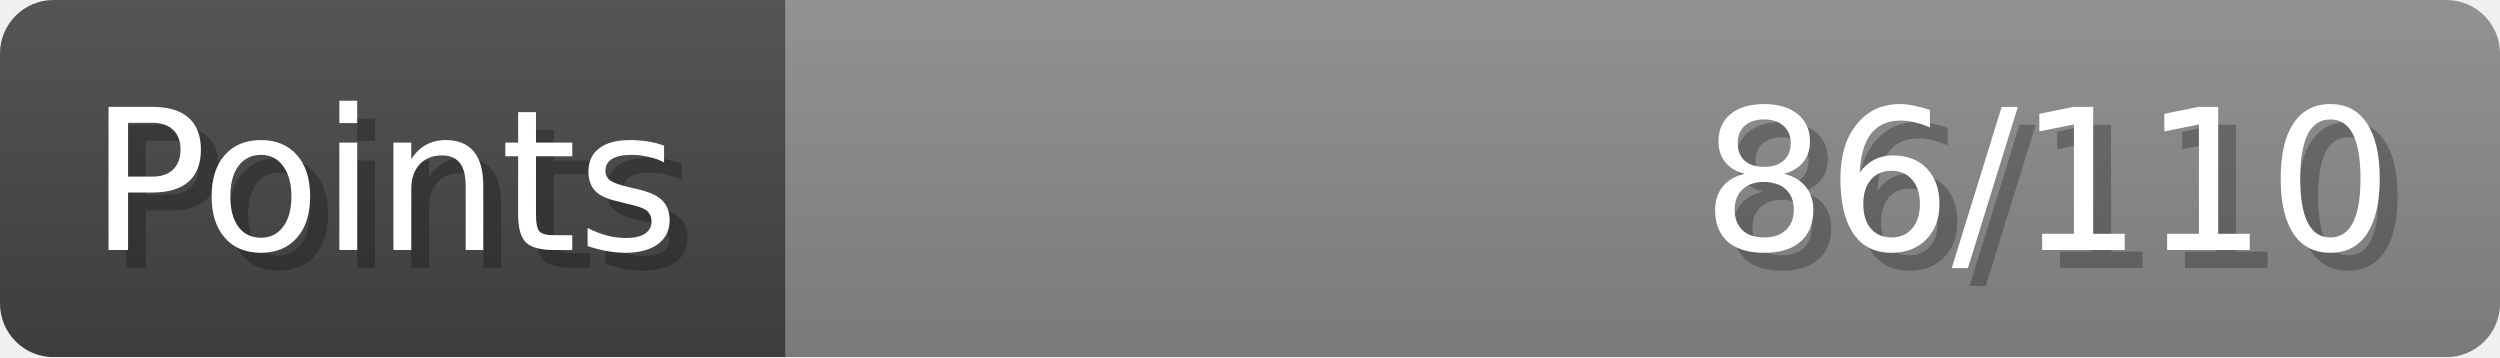
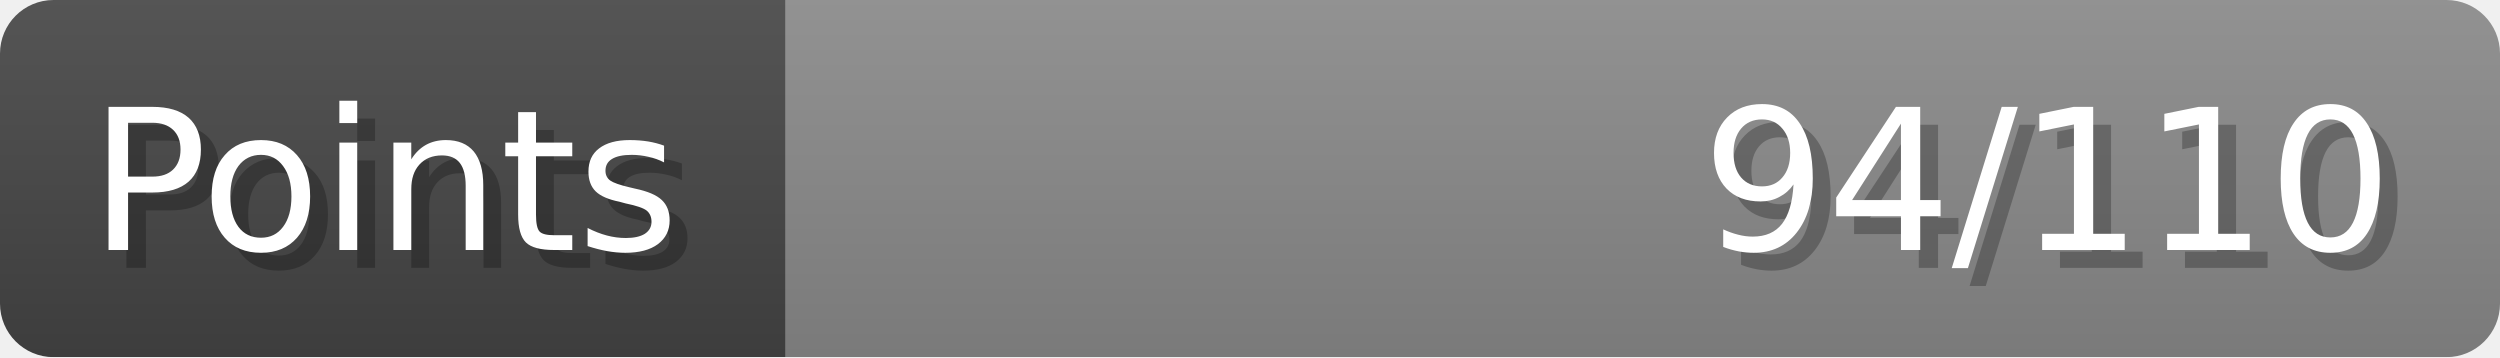
- <svg xmlns="http://www.w3.org/2000/svg" width="140px" height="20px" role="img" aria-label="Points: 86/110">
+ <svg xmlns="http://www.w3.org/2000/svg" width="140px" height="20px" role="img" aria-label="Points: 94/110">
  <linearGradient id="a" x2="0" y2="100%">
    <stop offset="0" stop-opacity=".1" stop-color="#EEE" />
    <stop offset="1" stop-opacity=".1" />
  </linearGradient>
  <mask id="m">
    <rect width="100%" height="100%" rx="3" fill="#FFF" />
  </mask>
  <g mask="url(#m)">
    <rect x="0" y="0" width="44" height="20" fill="#444" />
    <svg x="44" y="0" width="96" height="20">
      <rect width="100%" height="100%" fill="#888888" />
      <rect width="0%" height="100%" fill="#33CC11" transform="">
-         <animate attributeName="width" begin="0.5s" dur="600ms" from="0%" to="78%" repeatCount="1" fill="freeze" calcMode="spline" keyTimes="0; 1" keySplines="0.3, 0.61, 0.355, 1" />
+         <animate attributeName="width" begin="0.5s" dur="600ms" from="0%" to="85%" repeatCount="1" fill="freeze" calcMode="spline" keyTimes="0; 1" keySplines="0.3, 0.61, 0.355, 1" />
      </rect>
    </svg>
    <rect width="140" height="20" fill="url(#a)" />
  </g>
  <g aria-hidden="true" font-size="11" font-family="Verdana, DejaVu Sans, sans-serif" fill="#FFFFFF">
    <text x="6" y="15" fill="#000" opacity="0.25">Points</text>
    <text x="5" y="14">Points</text>
-     <text x="135" y="15" fill="#000" opacity="0.25" text-anchor="end">86/110</text>
-     <text x="134" y="14" text-anchor="end">86/110</text>
+     <text x="135" y="15" fill="#000" opacity="0.25" text-anchor="end">94/110</text>
+     <text x="134" y="14" text-anchor="end">94/110</text>
  </g>
</svg>
